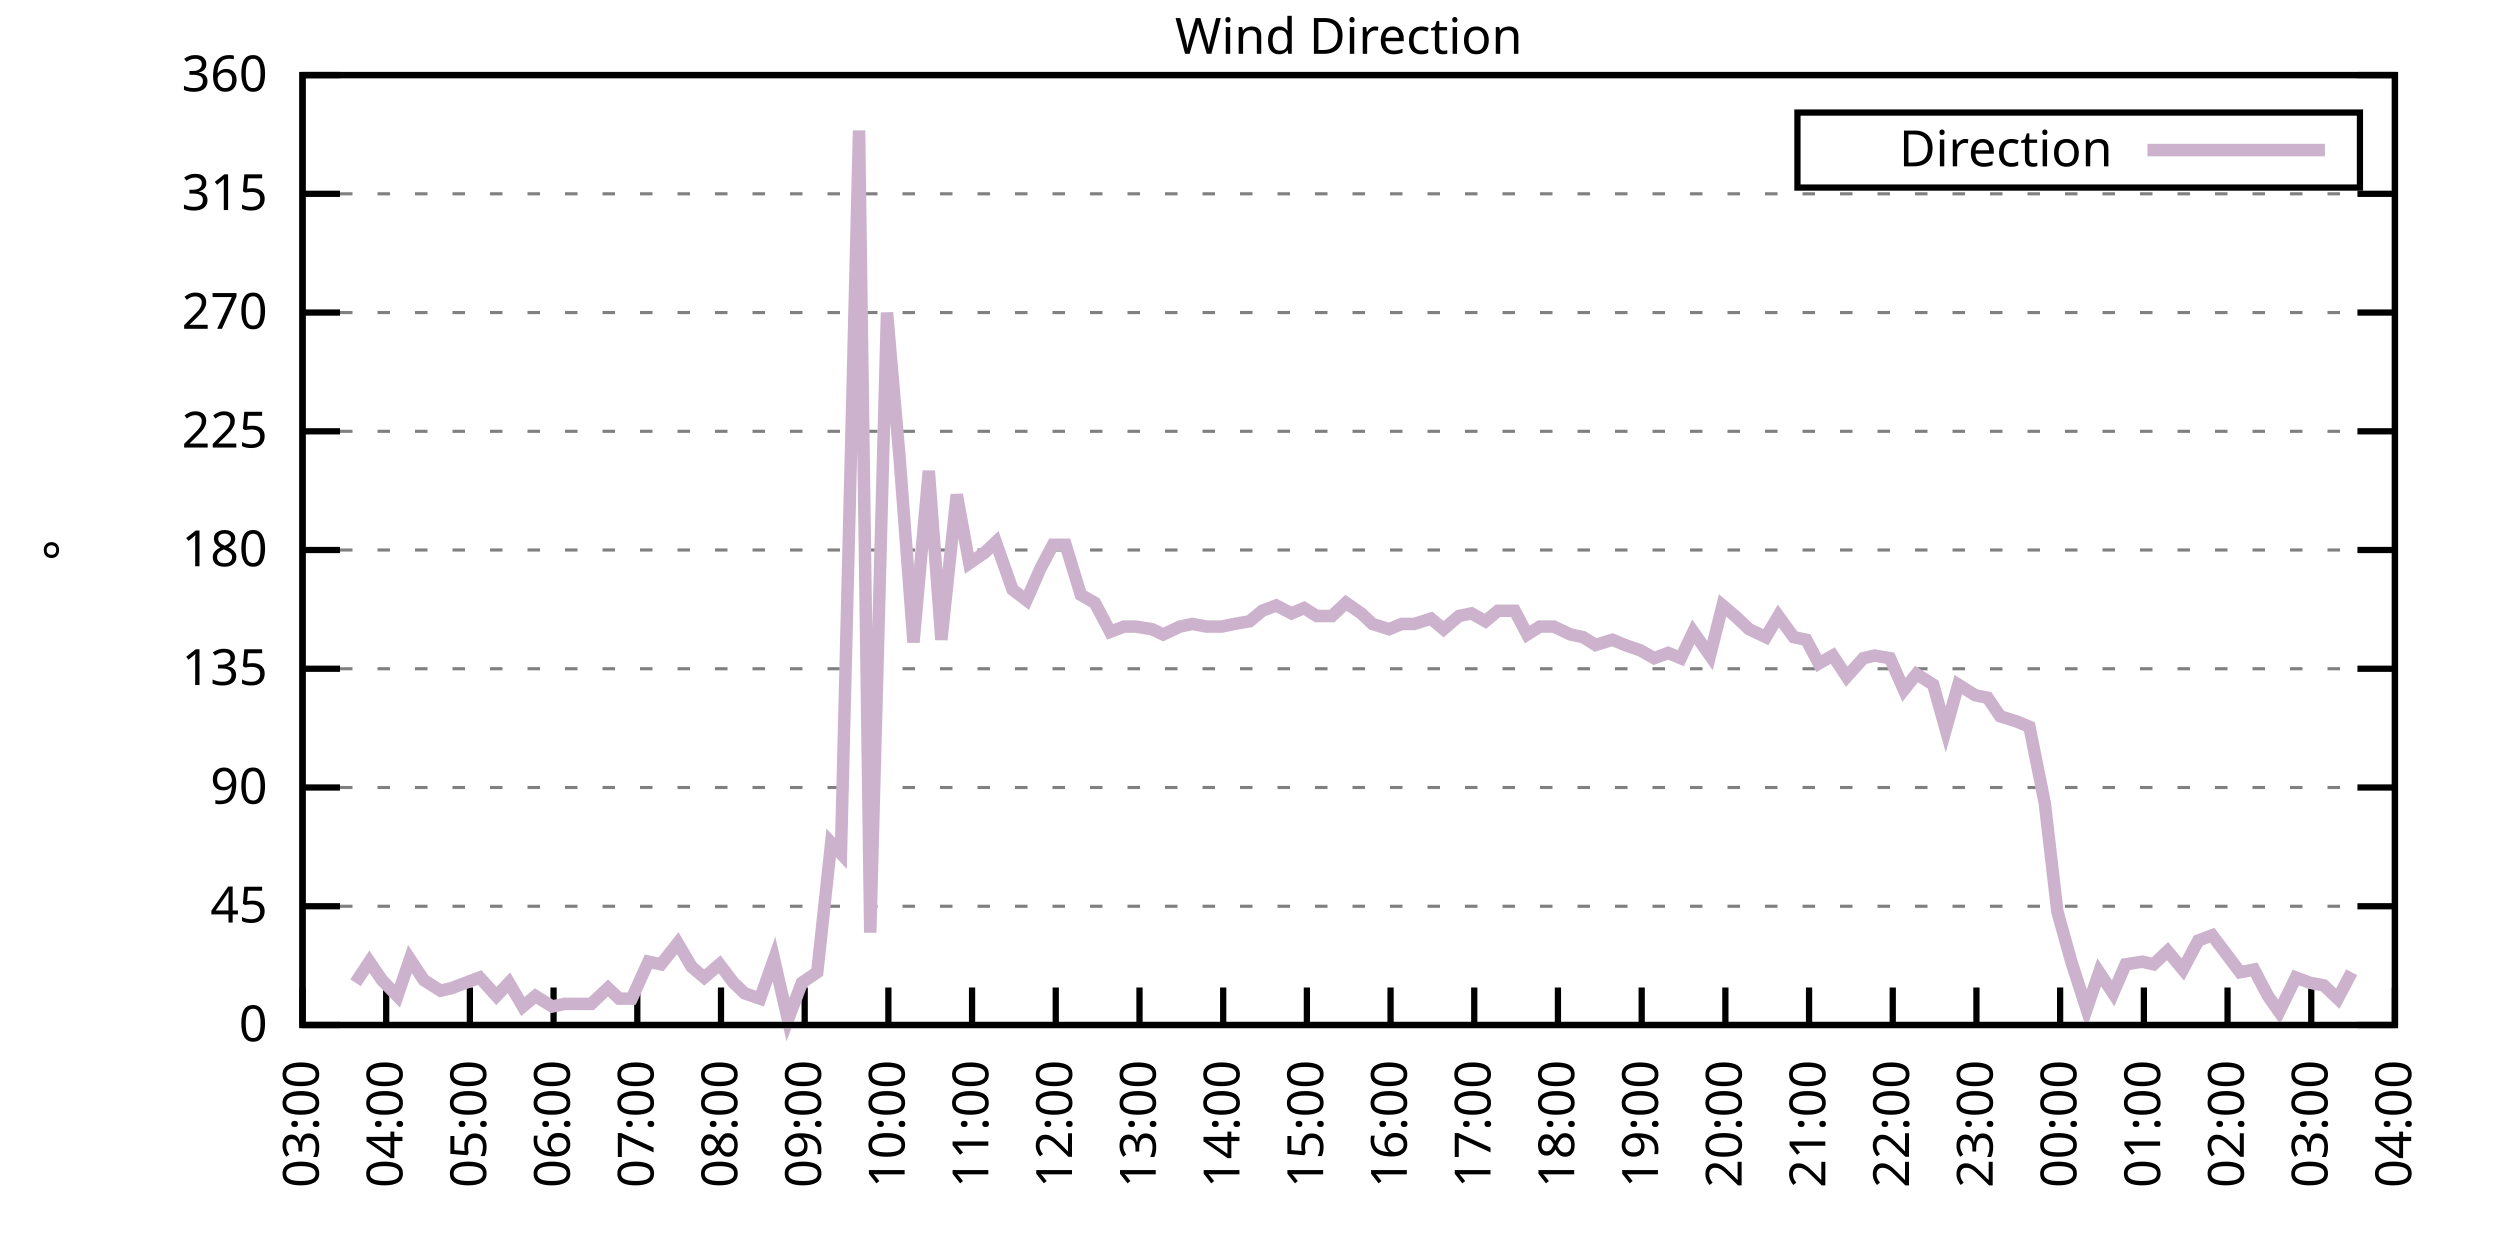
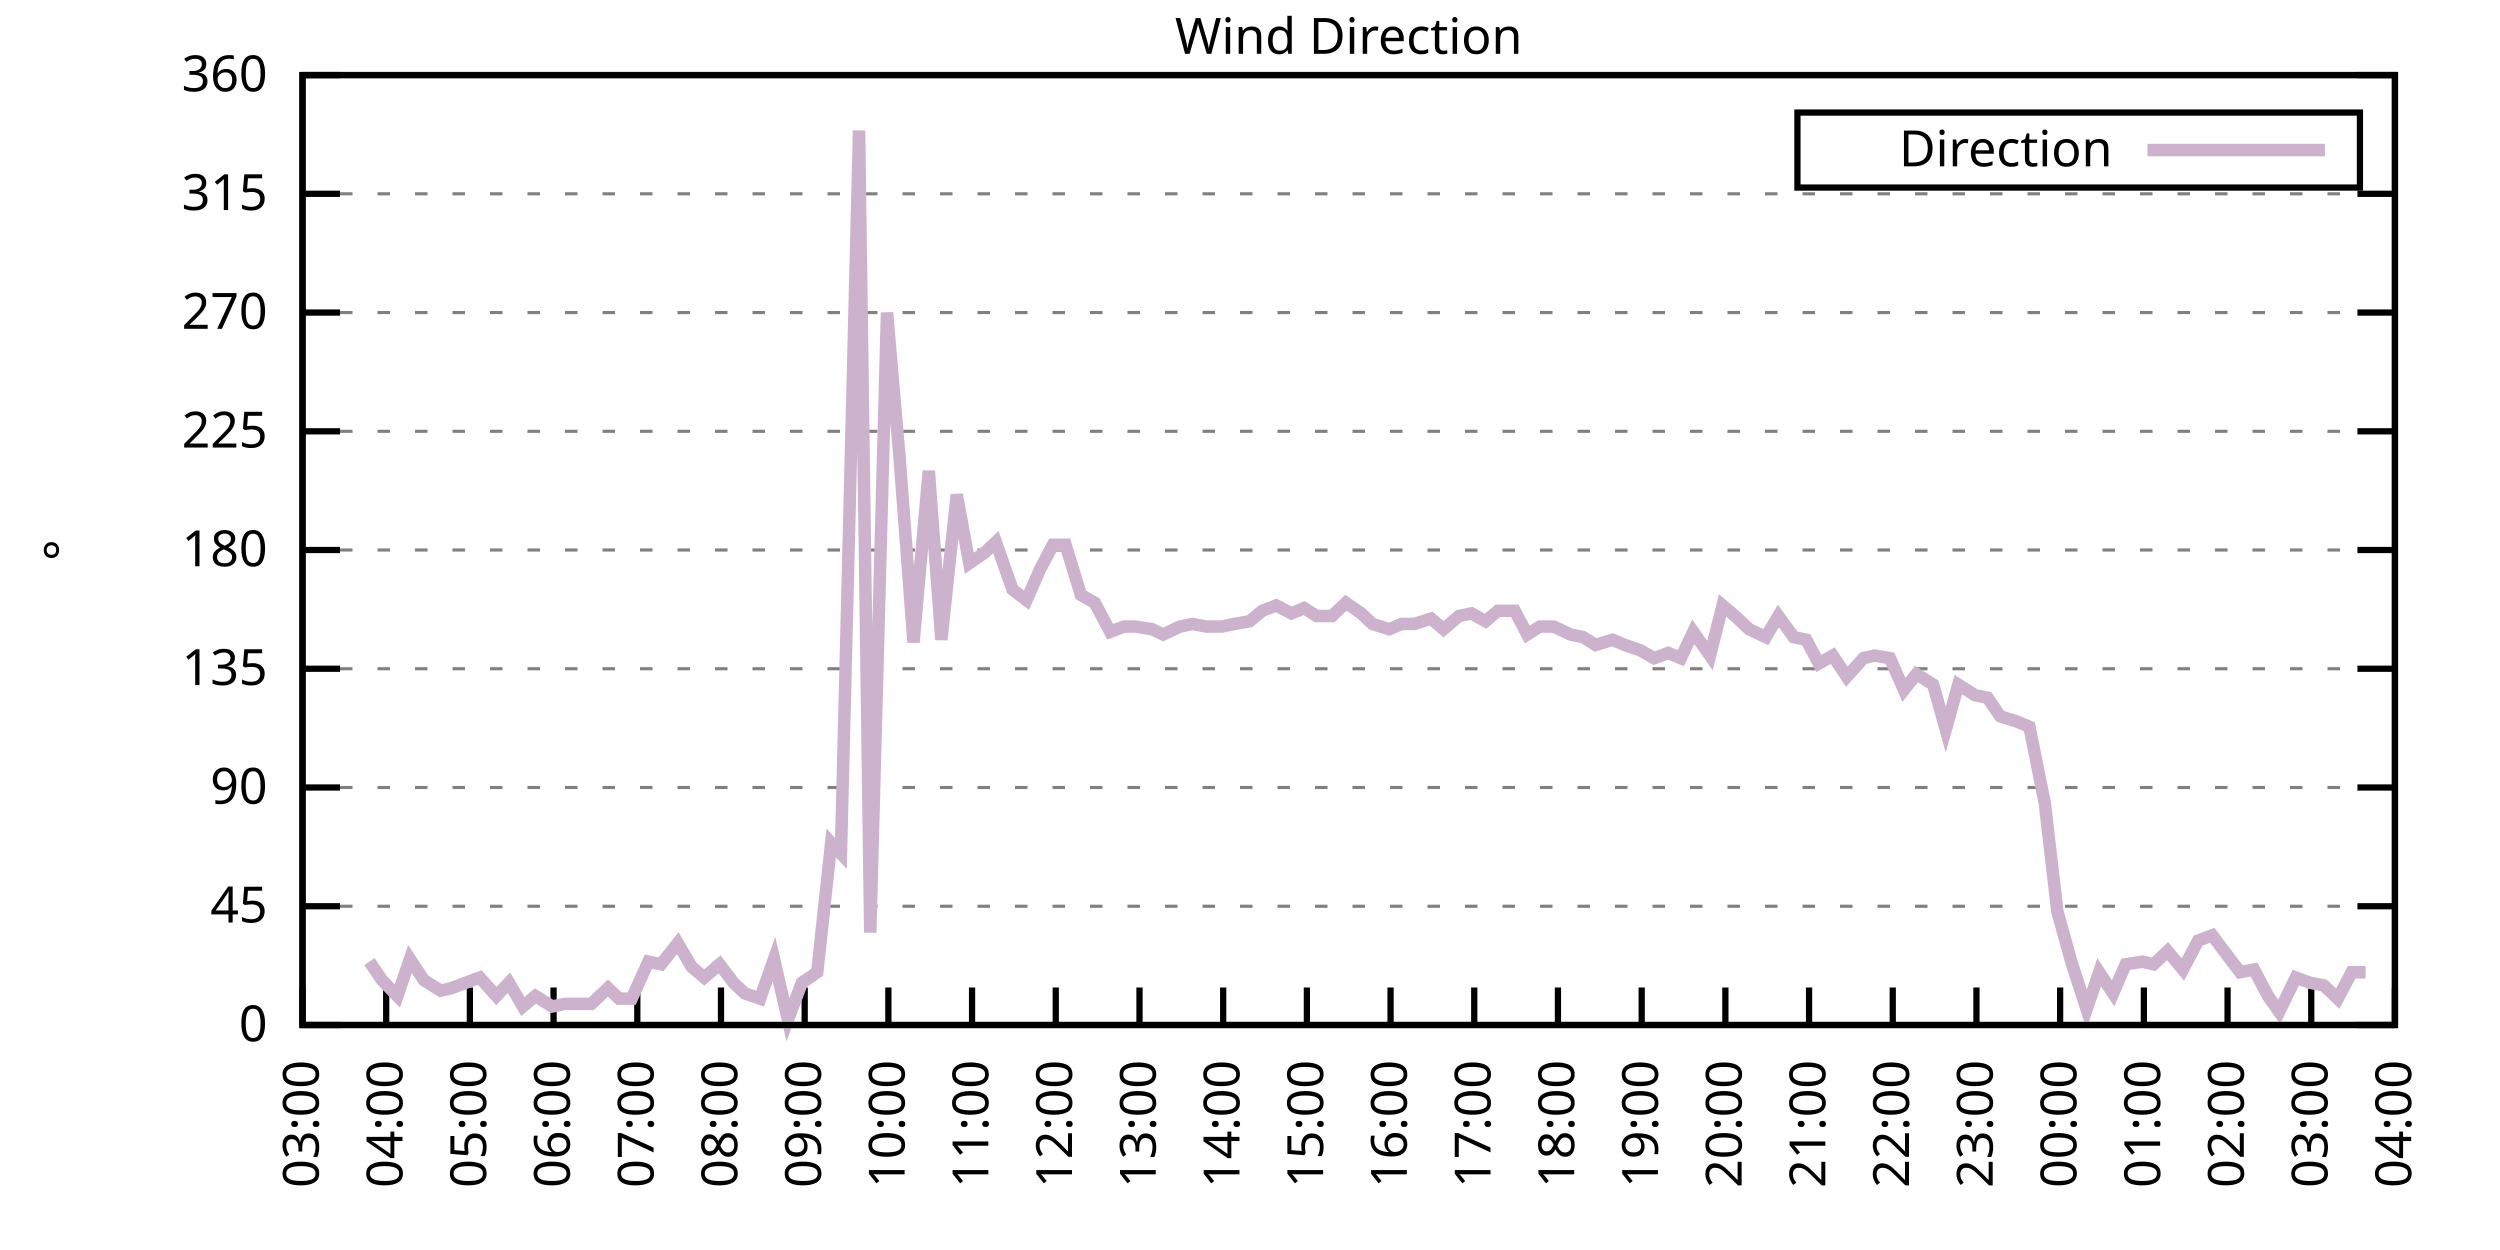
<svg xmlns="http://www.w3.org/2000/svg" xmlns:xlink="http://www.w3.org/1999/xlink" width="400" height="200" viewBox="0 0 400 200">
  <g id="gnuplot_canvas">
    <rect x="0" y="0" width="400" height="200" fill="none" />
    <defs>
      <circle id="gpDot" r="0.5" stroke-width="0.5" stroke="currentColor" />
      <path id="gpPt0" stroke-width="0.333" stroke="currentColor" d="M-1,0 h2 M0,-1 v2" />
      <path id="gpPt1" stroke-width="0.333" stroke="currentColor" d="M-1,-1 L1,1 M1,-1 L-1,1" />
      <path id="gpPt2" stroke-width="0.333" stroke="currentColor" d="M-1,0 L1,0 M0,-1 L0,1 M-1,-1 L1,1 M-1,1 L1,-1" />
      <rect id="gpPt3" stroke-width="0.333" stroke="currentColor" x="-1" y="-1" width="2" height="2" />
      <rect id="gpPt4" stroke-width="0.333" stroke="currentColor" fill="currentColor" x="-1" y="-1" width="2" height="2" />
      <circle id="gpPt5" stroke-width="0.333" stroke="currentColor" cx="0" cy="0" r="1" />
      <use xlink:href="#gpPt5" id="gpPt6" fill="currentColor" stroke="none" />
      <path id="gpPt7" stroke-width="0.333" stroke="currentColor" d="M0,-1.33 L-1.33,0.67 L1.33,0.67 z" />
      <use xlink:href="#gpPt7" id="gpPt8" fill="currentColor" stroke="none" />
      <use xlink:href="#gpPt7" id="gpPt9" stroke="currentColor" transform="rotate(180)" />
      <use xlink:href="#gpPt9" id="gpPt10" fill="currentColor" stroke="none" />
      <use xlink:href="#gpPt3" id="gpPt11" stroke="currentColor" transform="rotate(45)" />
      <use xlink:href="#gpPt11" id="gpPt12" fill="currentColor" stroke="none" />
      <path id="gpPt13" stroke-width="0.333" stroke="currentColor" d="M0,1.330 L1.265,0.411 L0.782,-1.067 L-0.782,-1.076 L-1.265,0.411 z" />
      <use xlink:href="#gpPt13" id="gpPt14" fill="currentColor" stroke="none" />
      <filter id="textbox" filterUnits="objectBoundingBox" x="0" y="0" height="1" width="1">
        <feFlood flood-color="white" flood-opacity="1" result="bgnd" />
        <feComposite in="SourceGraphic" in2="bgnd" operator="atop" />
      </filter>
      <filter id="greybox" filterUnits="objectBoundingBox" x="0" y="0" height="1" width="1">
        <feFlood flood-color="lightgrey" flood-opacity="1" result="grey" />
        <feComposite in="SourceGraphic" in2="grey" operator="atop" />
      </filter>
    </defs>
    <g fill="none" color="white" stroke="currentColor" stroke-width="1.00" stroke-linecap="butt" stroke-linejoin="miter">
</g>
    <g fill="none" color="black" stroke="currentColor" stroke-width="1.00" stroke-linecap="butt" stroke-linejoin="miter">
      <g stroke="none" shape-rendering="crispEdges">
        <polygon fill="rgb(255, 255, 255)" points="48.40,164.00 383.18,164.00 383.18,12.02 48.40,12.02 " />
      </g>
    </g>
    <g fill="none" color="black" stroke="currentColor" stroke-width="1.00" stroke-linecap="butt" stroke-linejoin="miter">
</g>
    <g fill="none" color="black" stroke="black" stroke-width="0.50" stroke-linecap="butt" stroke-linejoin="miter">
</g>
    <g fill="none" color="gray" stroke="currentColor" stroke-width="0.50" stroke-linecap="butt" stroke-linejoin="miter">
      <path stroke="gray" stroke-dasharray="2,4" class="gridline" d="M48.40,164.00 L383.19,164.00  " />
    </g>
    <g fill="none" color="gray" stroke="gray" stroke-width="1.00" stroke-linecap="butt" stroke-linejoin="miter">
</g>
    <g fill="none" color="black" stroke="currentColor" stroke-width="1.00" stroke-linecap="butt" stroke-linejoin="miter">
      <path stroke="black" d="M48.40,164.00 L54.40,164.00 M383.19,164.00 L377.19,164.00  " />
      <g transform="translate(42.80,166.60)" stroke="none" fill="black" font-family="Sans" font-size="8.00" text-anchor="end">
        <text>
          <tspan font-family="Sans"> 0</tspan>
        </text>
      </g>
    </g>
    <g fill="none" color="black" stroke="currentColor" stroke-width="1.00" stroke-linecap="butt" stroke-linejoin="miter">
</g>
    <g fill="none" color="black" stroke="black" stroke-width="0.50" stroke-linecap="butt" stroke-linejoin="miter">
</g>
    <g fill="none" color="gray" stroke="currentColor" stroke-width="0.50" stroke-linecap="butt" stroke-linejoin="miter">
      <path stroke="gray" stroke-dasharray="2,4" class="gridline" d="M48.40,145.00 L383.19,145.00  " />
    </g>
    <g fill="none" color="gray" stroke="gray" stroke-width="1.00" stroke-linecap="butt" stroke-linejoin="miter">
</g>
    <g fill="none" color="black" stroke="currentColor" stroke-width="1.00" stroke-linecap="butt" stroke-linejoin="miter">
      <path stroke="black" d="M48.40,145.00 L54.40,145.00 M383.19,145.00 L377.19,145.00  " />
      <g transform="translate(42.80,147.60)" stroke="none" fill="black" font-family="Sans" font-size="8.00" text-anchor="end">
        <text>
          <tspan font-family="Sans"> 45</tspan>
        </text>
      </g>
    </g>
    <g fill="none" color="black" stroke="currentColor" stroke-width="1.00" stroke-linecap="butt" stroke-linejoin="miter">
</g>
    <g fill="none" color="black" stroke="black" stroke-width="0.50" stroke-linecap="butt" stroke-linejoin="miter">
</g>
    <g fill="none" color="gray" stroke="currentColor" stroke-width="0.50" stroke-linecap="butt" stroke-linejoin="miter">
      <path stroke="gray" stroke-dasharray="2,4" class="gridline" d="M48.40,126.00 L383.19,126.00  " />
    </g>
    <g fill="none" color="gray" stroke="gray" stroke-width="1.00" stroke-linecap="butt" stroke-linejoin="miter">
</g>
    <g fill="none" color="black" stroke="currentColor" stroke-width="1.00" stroke-linecap="butt" stroke-linejoin="miter">
      <path stroke="black" d="M48.40,126.00 L54.40,126.00 M383.19,126.00 L377.19,126.00  " />
      <g transform="translate(42.80,128.60)" stroke="none" fill="black" font-family="Sans" font-size="8.00" text-anchor="end">
        <text>
          <tspan font-family="Sans"> 90</tspan>
        </text>
      </g>
    </g>
    <g fill="none" color="black" stroke="currentColor" stroke-width="1.00" stroke-linecap="butt" stroke-linejoin="miter">
</g>
    <g fill="none" color="black" stroke="black" stroke-width="0.50" stroke-linecap="butt" stroke-linejoin="miter">
</g>
    <g fill="none" color="gray" stroke="currentColor" stroke-width="0.50" stroke-linecap="butt" stroke-linejoin="miter">
      <path stroke="gray" stroke-dasharray="2,4" class="gridline" d="M48.40,107.00 L383.19,107.00  " />
    </g>
    <g fill="none" color="gray" stroke="gray" stroke-width="1.00" stroke-linecap="butt" stroke-linejoin="miter">
</g>
    <g fill="none" color="black" stroke="currentColor" stroke-width="1.00" stroke-linecap="butt" stroke-linejoin="miter">
      <path stroke="black" d="M48.40,107.00 L54.40,107.00 M383.19,107.00 L377.19,107.00  " />
      <g transform="translate(42.80,109.60)" stroke="none" fill="black" font-family="Sans" font-size="8.00" text-anchor="end">
        <text>
          <tspan font-family="Sans"> 135</tspan>
        </text>
      </g>
    </g>
    <g fill="none" color="black" stroke="currentColor" stroke-width="1.00" stroke-linecap="butt" stroke-linejoin="miter">
</g>
    <g fill="none" color="black" stroke="black" stroke-width="0.50" stroke-linecap="butt" stroke-linejoin="miter">
</g>
    <g fill="none" color="gray" stroke="currentColor" stroke-width="0.50" stroke-linecap="butt" stroke-linejoin="miter">
      <path stroke="gray" stroke-dasharray="2,4" class="gridline" d="M48.40,88.00 L383.19,88.00  " />
    </g>
    <g fill="none" color="gray" stroke="gray" stroke-width="1.00" stroke-linecap="butt" stroke-linejoin="miter">
</g>
    <g fill="none" color="black" stroke="currentColor" stroke-width="1.00" stroke-linecap="butt" stroke-linejoin="miter">
      <path stroke="black" d="M48.40,88.00 L54.40,88.00 M383.19,88.00 L377.19,88.00  " />
      <g transform="translate(42.80,90.60)" stroke="none" fill="black" font-family="Sans" font-size="8.00" text-anchor="end">
        <text>
          <tspan font-family="Sans"> 180</tspan>
        </text>
      </g>
    </g>
    <g fill="none" color="black" stroke="currentColor" stroke-width="1.00" stroke-linecap="butt" stroke-linejoin="miter">
</g>
    <g fill="none" color="black" stroke="black" stroke-width="0.50" stroke-linecap="butt" stroke-linejoin="miter">
</g>
    <g fill="none" color="gray" stroke="currentColor" stroke-width="0.50" stroke-linecap="butt" stroke-linejoin="miter">
      <path stroke="gray" stroke-dasharray="2,4" class="gridline" d="M48.40,69.01 L383.19,69.01  " />
    </g>
    <g fill="none" color="gray" stroke="gray" stroke-width="1.00" stroke-linecap="butt" stroke-linejoin="miter">
</g>
    <g fill="none" color="black" stroke="currentColor" stroke-width="1.00" stroke-linecap="butt" stroke-linejoin="miter">
      <path stroke="black" d="M48.40,69.01 L54.40,69.01 M383.19,69.01 L377.19,69.01  " />
      <g transform="translate(42.80,71.61)" stroke="none" fill="black" font-family="Sans" font-size="8.00" text-anchor="end">
        <text>
          <tspan font-family="Sans"> 225</tspan>
        </text>
      </g>
    </g>
    <g fill="none" color="black" stroke="currentColor" stroke-width="1.00" stroke-linecap="butt" stroke-linejoin="miter">
</g>
    <g fill="none" color="black" stroke="black" stroke-width="0.50" stroke-linecap="butt" stroke-linejoin="miter">
</g>
    <g fill="none" color="gray" stroke="currentColor" stroke-width="0.50" stroke-linecap="butt" stroke-linejoin="miter">
      <path stroke="gray" stroke-dasharray="2,4" class="gridline" d="M48.40,50.01 L383.19,50.01  " />
    </g>
    <g fill="none" color="gray" stroke="gray" stroke-width="1.00" stroke-linecap="butt" stroke-linejoin="miter">
</g>
    <g fill="none" color="black" stroke="currentColor" stroke-width="1.00" stroke-linecap="butt" stroke-linejoin="miter">
      <path stroke="black" d="M48.40,50.01 L54.40,50.01 M383.19,50.01 L377.19,50.01  " />
      <g transform="translate(42.80,52.61)" stroke="none" fill="black" font-family="Sans" font-size="8.00" text-anchor="end">
        <text>
          <tspan font-family="Sans"> 270</tspan>
        </text>
      </g>
    </g>
    <g fill="none" color="black" stroke="currentColor" stroke-width="1.00" stroke-linecap="butt" stroke-linejoin="miter">
</g>
    <g fill="none" color="black" stroke="black" stroke-width="0.50" stroke-linecap="butt" stroke-linejoin="miter">
</g>
    <g fill="none" color="gray" stroke="currentColor" stroke-width="0.50" stroke-linecap="butt" stroke-linejoin="miter">
      <path stroke="gray" stroke-dasharray="2,4" class="gridline" d="M48.40,31.01 L383.19,31.01  " />
    </g>
    <g fill="none" color="gray" stroke="gray" stroke-width="1.00" stroke-linecap="butt" stroke-linejoin="miter">
</g>
    <g fill="none" color="black" stroke="currentColor" stroke-width="1.00" stroke-linecap="butt" stroke-linejoin="miter">
      <path stroke="black" d="M48.40,31.01 L54.40,31.01 M383.19,31.01 L377.19,31.01  " />
      <g transform="translate(42.80,33.61)" stroke="none" fill="black" font-family="Sans" font-size="8.00" text-anchor="end">
        <text>
          <tspan font-family="Sans"> 315</tspan>
        </text>
      </g>
    </g>
    <g fill="none" color="black" stroke="currentColor" stroke-width="1.00" stroke-linecap="butt" stroke-linejoin="miter">
</g>
    <g fill="none" color="black" stroke="black" stroke-width="0.50" stroke-linecap="butt" stroke-linejoin="miter">
</g>
    <g fill="none" color="gray" stroke="currentColor" stroke-width="0.50" stroke-linecap="butt" stroke-linejoin="miter">
      <path stroke="gray" stroke-dasharray="2,4" class="gridline" d="M48.40,12.01 L383.19,12.01  " />
    </g>
    <g fill="none" color="gray" stroke="gray" stroke-width="1.00" stroke-linecap="butt" stroke-linejoin="miter">
</g>
    <g fill="none" color="black" stroke="currentColor" stroke-width="1.00" stroke-linecap="butt" stroke-linejoin="miter">
      <path stroke="black" d="M48.40,12.01 L54.40,12.01 M383.19,12.01 L377.19,12.01  " />
      <g transform="translate(42.80,14.61)" stroke="none" fill="black" font-family="Sans" font-size="8.00" text-anchor="end">
        <text>
          <tspan font-family="Sans"> 360</tspan>
        </text>
      </g>
    </g>
    <g fill="none" color="black" stroke="currentColor" stroke-width="1.00" stroke-linecap="butt" stroke-linejoin="miter">
      <path stroke="black" d="M48.40,164.00 L48.40,158.00  " />
      <g transform="translate(51.00,169.60) rotate(270.00)" stroke="none" fill="black" font-family="Sans" font-size="8.00" text-anchor="end">
        <text>
          <tspan font-family="Sans">03:00</tspan>
        </text>
      </g>
    </g>
    <g fill="none" color="black" stroke="currentColor" stroke-width="1.00" stroke-linecap="butt" stroke-linejoin="miter">
      <path stroke="black" d="M61.79,164.00 L61.79,158.00  " />
      <g transform="translate(64.39,169.60) rotate(270.00)" stroke="none" fill="black" font-family="Sans" font-size="8.00" text-anchor="end">
        <text>
          <tspan font-family="Sans">04:00</tspan>
        </text>
      </g>
    </g>
    <g fill="none" color="black" stroke="currentColor" stroke-width="1.00" stroke-linecap="butt" stroke-linejoin="miter">
      <path stroke="black" d="M75.18,164.00 L75.18,158.00  " />
      <g transform="translate(77.78,169.60) rotate(270.00)" stroke="none" fill="black" font-family="Sans" font-size="8.00" text-anchor="end">
        <text>
          <tspan font-family="Sans">05:00</tspan>
        </text>
      </g>
    </g>
    <g fill="none" color="black" stroke="currentColor" stroke-width="1.00" stroke-linecap="butt" stroke-linejoin="miter">
      <path stroke="black" d="M88.57,164.00 L88.57,158.00  " />
      <g transform="translate(91.17,169.60) rotate(270.00)" stroke="none" fill="black" font-family="Sans" font-size="8.00" text-anchor="end">
        <text>
          <tspan font-family="Sans">06:00</tspan>
        </text>
      </g>
    </g>
    <g fill="none" color="black" stroke="currentColor" stroke-width="1.00" stroke-linecap="butt" stroke-linejoin="miter">
      <path stroke="black" d="M101.97,164.00 L101.97,158.00  " />
      <g transform="translate(104.57,169.60) rotate(270.00)" stroke="none" fill="black" font-family="Sans" font-size="8.00" text-anchor="end">
        <text>
          <tspan font-family="Sans">07:00</tspan>
        </text>
      </g>
    </g>
    <g fill="none" color="black" stroke="currentColor" stroke-width="1.00" stroke-linecap="butt" stroke-linejoin="miter">
      <path stroke="black" d="M115.36,164.00 L115.36,158.00  " />
      <g transform="translate(117.96,169.60) rotate(270.00)" stroke="none" fill="black" font-family="Sans" font-size="8.00" text-anchor="end">
        <text>
          <tspan font-family="Sans">08:00</tspan>
        </text>
      </g>
    </g>
    <g fill="none" color="black" stroke="currentColor" stroke-width="1.00" stroke-linecap="butt" stroke-linejoin="miter">
      <path stroke="black" d="M128.75,164.00 L128.75,158.00  " />
      <g transform="translate(131.35,169.60) rotate(270.00)" stroke="none" fill="black" font-family="Sans" font-size="8.00" text-anchor="end">
        <text>
          <tspan font-family="Sans">09:00</tspan>
        </text>
      </g>
    </g>
    <g fill="none" color="black" stroke="currentColor" stroke-width="1.00" stroke-linecap="butt" stroke-linejoin="miter">
      <path stroke="black" d="M142.14,164.00 L142.14,158.00  " />
      <g transform="translate(144.74,169.60) rotate(270.00)" stroke="none" fill="black" font-family="Sans" font-size="8.00" text-anchor="end">
        <text>
          <tspan font-family="Sans">10:00</tspan>
        </text>
      </g>
    </g>
    <g fill="none" color="black" stroke="currentColor" stroke-width="1.00" stroke-linecap="butt" stroke-linejoin="miter">
      <path stroke="black" d="M155.53,164.00 L155.53,158.00  " />
      <g transform="translate(158.13,169.60) rotate(270.00)" stroke="none" fill="black" font-family="Sans" font-size="8.00" text-anchor="end">
        <text>
          <tspan font-family="Sans">11:00</tspan>
        </text>
      </g>
    </g>
    <g fill="none" color="black" stroke="currentColor" stroke-width="1.00" stroke-linecap="butt" stroke-linejoin="miter">
      <path stroke="black" d="M168.92,164.00 L168.92,158.00  " />
      <g transform="translate(171.52,169.60) rotate(270.00)" stroke="none" fill="black" font-family="Sans" font-size="8.00" text-anchor="end">
        <text>
          <tspan font-family="Sans">12:00</tspan>
        </text>
      </g>
    </g>
    <g fill="none" color="black" stroke="currentColor" stroke-width="1.00" stroke-linecap="butt" stroke-linejoin="miter">
      <path stroke="black" d="M182.32,164.00 L182.32,158.00  " />
      <g transform="translate(184.92,169.60) rotate(270.00)" stroke="none" fill="black" font-family="Sans" font-size="8.00" text-anchor="end">
        <text>
          <tspan font-family="Sans">13:00</tspan>
        </text>
      </g>
    </g>
    <g fill="none" color="black" stroke="currentColor" stroke-width="1.00" stroke-linecap="butt" stroke-linejoin="miter">
      <path stroke="black" d="M195.71,164.00 L195.71,158.00  " />
      <g transform="translate(198.31,169.60) rotate(270.00)" stroke="none" fill="black" font-family="Sans" font-size="8.00" text-anchor="end">
        <text>
          <tspan font-family="Sans">14:00</tspan>
        </text>
      </g>
    </g>
    <g fill="none" color="black" stroke="currentColor" stroke-width="1.00" stroke-linecap="butt" stroke-linejoin="miter">
      <path stroke="black" d="M209.10,164.00 L209.10,158.00  " />
      <g transform="translate(211.70,169.60) rotate(270.00)" stroke="none" fill="black" font-family="Sans" font-size="8.00" text-anchor="end">
        <text>
          <tspan font-family="Sans">15:00</tspan>
        </text>
      </g>
    </g>
    <g fill="none" color="black" stroke="currentColor" stroke-width="1.00" stroke-linecap="butt" stroke-linejoin="miter">
      <path stroke="black" d="M222.49,164.00 L222.49,158.00  " />
      <g transform="translate(225.09,169.60) rotate(270.00)" stroke="none" fill="black" font-family="Sans" font-size="8.00" text-anchor="end">
        <text>
          <tspan font-family="Sans">16:00</tspan>
        </text>
      </g>
    </g>
    <g fill="none" color="black" stroke="currentColor" stroke-width="1.00" stroke-linecap="butt" stroke-linejoin="miter">
      <path stroke="black" d="M235.88,164.00 L235.88,158.00  " />
      <g transform="translate(238.48,169.60) rotate(270.00)" stroke="none" fill="black" font-family="Sans" font-size="8.00" text-anchor="end">
        <text>
          <tspan font-family="Sans">17:00</tspan>
        </text>
      </g>
    </g>
    <g fill="none" color="black" stroke="currentColor" stroke-width="1.00" stroke-linecap="butt" stroke-linejoin="miter">
      <path stroke="black" d="M249.27,164.00 L249.27,158.00  " />
      <g transform="translate(251.87,169.60) rotate(270.00)" stroke="none" fill="black" font-family="Sans" font-size="8.00" text-anchor="end">
        <text>
          <tspan font-family="Sans">18:00</tspan>
        </text>
      </g>
    </g>
    <g fill="none" color="black" stroke="currentColor" stroke-width="1.00" stroke-linecap="butt" stroke-linejoin="miter">
      <path stroke="black" d="M262.67,164.00 L262.67,158.00  " />
      <g transform="translate(265.27,169.60) rotate(270.00)" stroke="none" fill="black" font-family="Sans" font-size="8.00" text-anchor="end">
        <text>
          <tspan font-family="Sans">19:00</tspan>
        </text>
      </g>
    </g>
    <g fill="none" color="black" stroke="currentColor" stroke-width="1.00" stroke-linecap="butt" stroke-linejoin="miter">
      <path stroke="black" d="M276.06,164.00 L276.06,158.00  " />
      <g transform="translate(278.66,169.60) rotate(270.00)" stroke="none" fill="black" font-family="Sans" font-size="8.00" text-anchor="end">
        <text>
          <tspan font-family="Sans">20:00</tspan>
        </text>
      </g>
    </g>
    <g fill="none" color="black" stroke="currentColor" stroke-width="1.00" stroke-linecap="butt" stroke-linejoin="miter">
      <path stroke="black" d="M289.45,164.00 L289.45,158.00  " />
      <g transform="translate(292.05,169.60) rotate(270.00)" stroke="none" fill="black" font-family="Sans" font-size="8.00" text-anchor="end">
        <text>
          <tspan font-family="Sans">21:00</tspan>
        </text>
      </g>
    </g>
    <g fill="none" color="black" stroke="currentColor" stroke-width="1.00" stroke-linecap="butt" stroke-linejoin="miter">
      <path stroke="black" d="M302.84,164.00 L302.84,158.00  " />
      <g transform="translate(305.44,169.60) rotate(270.00)" stroke="none" fill="black" font-family="Sans" font-size="8.00" text-anchor="end">
        <text>
          <tspan font-family="Sans">22:00</tspan>
        </text>
      </g>
    </g>
    <g fill="none" color="black" stroke="currentColor" stroke-width="1.00" stroke-linecap="butt" stroke-linejoin="miter">
      <path stroke="black" d="M316.23,164.00 L316.23,158.00  " />
      <g transform="translate(318.83,169.60) rotate(270.00)" stroke="none" fill="black" font-family="Sans" font-size="8.00" text-anchor="end">
        <text>
          <tspan font-family="Sans">23:00</tspan>
        </text>
      </g>
    </g>
    <g fill="none" color="black" stroke="currentColor" stroke-width="1.00" stroke-linecap="butt" stroke-linejoin="miter">
      <path stroke="black" d="M329.62,164.00 L329.62,158.00  " />
      <g transform="translate(332.22,169.60) rotate(270.00)" stroke="none" fill="black" font-family="Sans" font-size="8.00" text-anchor="end">
        <text>
          <tspan font-family="Sans">00:00</tspan>
        </text>
      </g>
    </g>
    <g fill="none" color="black" stroke="currentColor" stroke-width="1.00" stroke-linecap="butt" stroke-linejoin="miter">
      <path stroke="black" d="M343.02,164.00 L343.02,158.00  " />
      <g transform="translate(345.62,169.60) rotate(270.00)" stroke="none" fill="black" font-family="Sans" font-size="8.00" text-anchor="end">
        <text>
          <tspan font-family="Sans">01:00</tspan>
        </text>
      </g>
    </g>
    <g fill="none" color="black" stroke="currentColor" stroke-width="1.00" stroke-linecap="butt" stroke-linejoin="miter">
      <path stroke="black" d="M356.41,164.00 L356.41,158.00  " />
      <g transform="translate(359.01,169.60) rotate(270.00)" stroke="none" fill="black" font-family="Sans" font-size="8.00" text-anchor="end">
        <text>
          <tspan font-family="Sans">02:00</tspan>
        </text>
      </g>
    </g>
    <g fill="none" color="black" stroke="currentColor" stroke-width="1.00" stroke-linecap="butt" stroke-linejoin="miter">
      <path stroke="black" d="M369.80,164.00 L369.80,158.00  " />
      <g transform="translate(372.40,169.60) rotate(270.00)" stroke="none" fill="black" font-family="Sans" font-size="8.00" text-anchor="end">
        <text>
          <tspan font-family="Sans">03:00</tspan>
        </text>
      </g>
    </g>
    <g fill="none" color="black" stroke="currentColor" stroke-width="1.00" stroke-linecap="butt" stroke-linejoin="miter">
      <path stroke="black" d="M383.19,164.00 L383.19,158.00  " />
      <g transform="translate(385.79,169.60) rotate(270.00)" stroke="none" fill="black" font-family="Sans" font-size="8.00" text-anchor="end">
        <text>
          <tspan font-family="Sans">04:00</tspan>
        </text>
      </g>
    </g>
    <g fill="none" color="black" stroke="currentColor" stroke-width="1.00" stroke-linecap="butt" stroke-linejoin="miter">
</g>
    <g fill="none" color="black" stroke="currentColor" stroke-width="1.00" stroke-linecap="butt" stroke-linejoin="miter">
      <path stroke="black" d="M48.40,12.01 L48.40,164.00 L383.19,164.00 L383.19,12.01 L48.40,12.01 Z  " />
    </g>
    <g fill="none" color="black" stroke="currentColor" stroke-width="1.00" stroke-linecap="butt" stroke-linejoin="miter">
</g>
    <g fill="none" color="black" stroke="currentColor" stroke-width="1.00" stroke-linecap="butt" stroke-linejoin="miter">
      <path stroke="black" d="M287.59,30.01 L287.59,18.01 L377.59,18.01 L377.59,30.01 L287.59,30.01 Z  " />
    </g>
    <g id="Wind_direction_plot_1">
      <g fill="none" color="white" stroke="black" stroke-width="2.00" stroke-linecap="butt" stroke-linejoin="miter">
</g>
      <g fill="none" color="black" stroke="currentColor" stroke-width="2.00" stroke-linecap="butt" stroke-linejoin="miter">
        <g transform="translate(337.99,26.61)" stroke="none" fill="black" font-family="Sans" font-size="8.00" text-anchor="end">
          <text>
            <tspan font-family="Sans">Direction</tspan>
          </text>
        </g>
      </g>
      <g fill="none" color="black" stroke="currentColor" stroke-width="2.00" stroke-linecap="butt" stroke-linejoin="miter">
-         <path stroke="rgb(204, 178, 204)" d="M343.59,24.01 L371.99,24.01 M56.88,157.24 L59.11,153.87 L61.12,156.82 L63.58,159.36 L65.59,153.45 L67.82,156.82   L70.50,158.51 L72.28,158.09 L76.75,156.40 L79.42,159.36 L81.43,157.24 L83.66,161.04 L85.67,159.36 L88.35,161.04   L90.36,160.62 L92.59,160.62 L94.60,160.62 L97.28,158.09 L99.06,159.78 L101.07,159.78 L103.75,153.87 L105.76,154.29   L108.44,150.91 L110.67,154.71 L112.68,156.40 L115.13,154.29 L117.37,157.24 L119.15,158.93 L121.61,159.78 L123.84,153.45   L126.07,163.16 L128.30,157.24 L130.76,155.56 L132.99,134.87 L134.55,136.56 L137.45,20.88 L139.24,149.22 L141.92,50.01   L143.93,73.23 L146.16,102.78 L148.61,75.34 L150.62,102.36 L153.08,79.14 L155.09,90.12 L157.54,88.43 L159.33,86.74   L162.01,94.34 L164.24,96.03 L166.47,90.96 L168.48,87.16 L170.49,87.16 L172.94,95.18 L175.17,96.45 L177.63,101.09   L179.86,100.25 L181.65,100.25 L184.32,100.67 L186.11,101.52 L188.79,100.25 L190.80,99.83 L193.03,100.25 L195.48,100.25   L197.49,99.83 L199.95,99.40 L201.96,97.72 L204.19,96.87 L206.64,98.14 L208.65,97.29 L210.66,98.56 L213.12,98.56   L215.35,96.45 L217.80,98.14 L219.59,99.83 L222.27,100.67 L224.28,99.83 L226.29,99.83 L228.96,98.98 L230.97,100.67   L233.43,98.56 L235.44,98.14 L237.67,99.40 L239.68,97.72 L242.36,97.72 L244.36,101.52 L246.37,100.25 L248.60,100.25   L251.28,101.52 L253.29,101.94 L255.30,103.20 L257.98,102.36 L259.99,103.20 L262.44,104.05 L264.67,105.31 L266.91,104.47   L268.92,105.31 L270.92,101.09 L273.60,104.89 L275.61,96.87 L277.62,98.56 L279.85,100.67 L282.53,101.94 L284.54,98.56   L286.99,101.94 L289.00,102.36 L291.01,106.16 L293.24,104.89 L295.48,108.27 L298.15,105.31 L299.94,104.89 L302.39,105.31   L304.63,110.38 L306.63,107.85 L309.31,109.54 L311.32,116.71 L313.33,109.54 L316.01,111.23 L318.02,111.65 L320.03,114.60   L322.70,115.45 L324.71,116.29 L327.17,128.54 L329.18,145.85 L331.41,153.87 L333.86,161.47 L335.87,155.56 L338.10,158.93   L340.11,154.29 L342.79,153.87 L344.58,154.29 L346.81,152.18 L349.26,155.13 L351.72,150.49 L353.95,149.65 L356.18,152.60   L358.42,155.56 L360.65,155.13 L362.88,159.36 L364.66,161.89 L367.34,156.40 L369.58,157.24 L371.81,157.67 L374.04,159.78   L376.27,155.56  " />
+         <path stroke="rgb(204, 178, 204)" d="M343.59,24.01 L371.99,24.01 M59.11,153.87 L61.12,156.82 L63.58,159.36 L65.59,153.45 L67.82,156.82 L70.50,158.51   L72.28,158.09 L76.75,156.40 L79.42,159.36 L81.43,157.24 L83.66,161.04 L85.67,159.36 L88.35,161.04 L90.36,160.62   L92.59,160.62 L94.60,160.62 L97.28,158.09 L99.06,159.78 L101.07,159.78 L103.75,153.87 L105.76,154.29 L108.44,150.91   L110.67,154.71 L112.68,156.40 L115.13,154.29 L117.37,157.24 L119.15,158.93 L121.61,159.78 L123.84,153.45 L126.07,163.16   L128.30,157.24 L130.76,155.56 L132.99,134.87 L134.55,136.56 L137.45,20.88 L139.24,149.22 L141.92,50.01 L143.93,73.23   L146.16,102.78 L148.61,75.34 L150.62,102.36 L153.08,79.14 L155.09,90.12 L157.54,88.43 L159.33,86.74 L162.01,94.34   L164.24,96.03 L166.47,90.96 L168.48,87.16 L170.49,87.16 L172.94,95.18 L175.17,96.45 L177.63,101.09 L179.86,100.25   L181.65,100.25 L184.32,100.67 L186.11,101.52 L188.79,100.25 L190.80,99.83 L193.03,100.25 L195.48,100.25 L197.49,99.83   L199.95,99.40 L201.96,97.72 L204.19,96.87 L206.64,98.14 L208.65,97.29 L210.66,98.56 L213.12,98.56 L215.35,96.45   L217.80,98.14 L219.59,99.83 L222.27,100.67 L224.28,99.83 L226.29,99.83 L228.96,98.98 L230.97,100.67 L233.43,98.56   L235.44,98.14 L237.67,99.40 L239.68,97.72 L242.36,97.72 L244.36,101.52 L246.37,100.25 L248.60,100.25 L251.28,101.52   L253.29,101.94 L255.30,103.20 L257.98,102.36 L259.99,103.20 L262.44,104.05 L264.67,105.31 L266.91,104.47 L268.92,105.31   L270.92,101.09 L273.60,104.89 L275.61,96.87 L277.62,98.56 L279.85,100.67 L282.53,101.94 L284.54,98.56 L286.99,101.94   L289.00,102.36 L291.01,106.16 L293.24,104.89 L295.48,108.27 L298.15,105.31 L299.94,104.89 L302.39,105.31 L304.63,110.38   L306.63,107.85 L309.31,109.54 L311.32,116.71 L313.33,109.54 L316.01,111.23 L318.02,111.65 L320.03,114.60 L322.70,115.45   L324.71,116.29 L327.17,128.54 L329.18,145.85 L331.41,153.87 L333.86,161.47 L335.87,155.56 L338.10,158.93 L340.11,154.29   L342.79,153.87 L344.58,154.29 L346.81,152.18 L349.26,155.13 L351.72,150.49 L353.95,149.65 L356.18,152.60 L358.42,155.56   L360.65,155.13 L362.88,159.36 L364.66,161.89 L367.34,156.40 L369.58,157.24 L371.81,157.67 L374.04,159.78 L376.27,155.56   L378.50,155.56  " />
      </g>
    </g>
    <g fill="none" color="black" stroke="currentColor" stroke-width="2.00" stroke-linecap="butt" stroke-linejoin="miter">
</g>
    <g fill="none" color="black" stroke="black" stroke-width="1.00" stroke-linecap="butt" stroke-linejoin="miter">
</g>
    <g fill="none" color="black" stroke="currentColor" stroke-width="1.00" stroke-linecap="butt" stroke-linejoin="miter">
      <path stroke="black" d="M48.40,12.01 L48.40,164.00 L383.19,164.00 L383.19,12.01 L48.40,12.01 Z  " />
      <g transform="translate(12.80,88.01) rotate(270.00)" stroke="none" fill="black" font-family="Sans" font-size="8.00" text-anchor="middle">
        <text>
          <tspan font-family="Sans">°</tspan>
        </text>
      </g>
    </g>
    <g fill="none" color="black" stroke="currentColor" stroke-width="1.00" stroke-linecap="butt" stroke-linejoin="miter">
</g>
    <g fill="none" color="black" stroke="currentColor" stroke-width="1.00" stroke-linecap="butt" stroke-linejoin="miter">
      <g transform="translate(215.79,8.61)" stroke="none" fill="black" font-family="Sans" font-size="8.00" text-anchor="middle">
        <text>
          <tspan font-family="Sans">Wind Direction</tspan>
        </text>
      </g>
    </g>
    <g fill="none" color="black" stroke="currentColor" stroke-width="1.00" stroke-linecap="butt" stroke-linejoin="miter">
</g>
  </g>
</svg>
